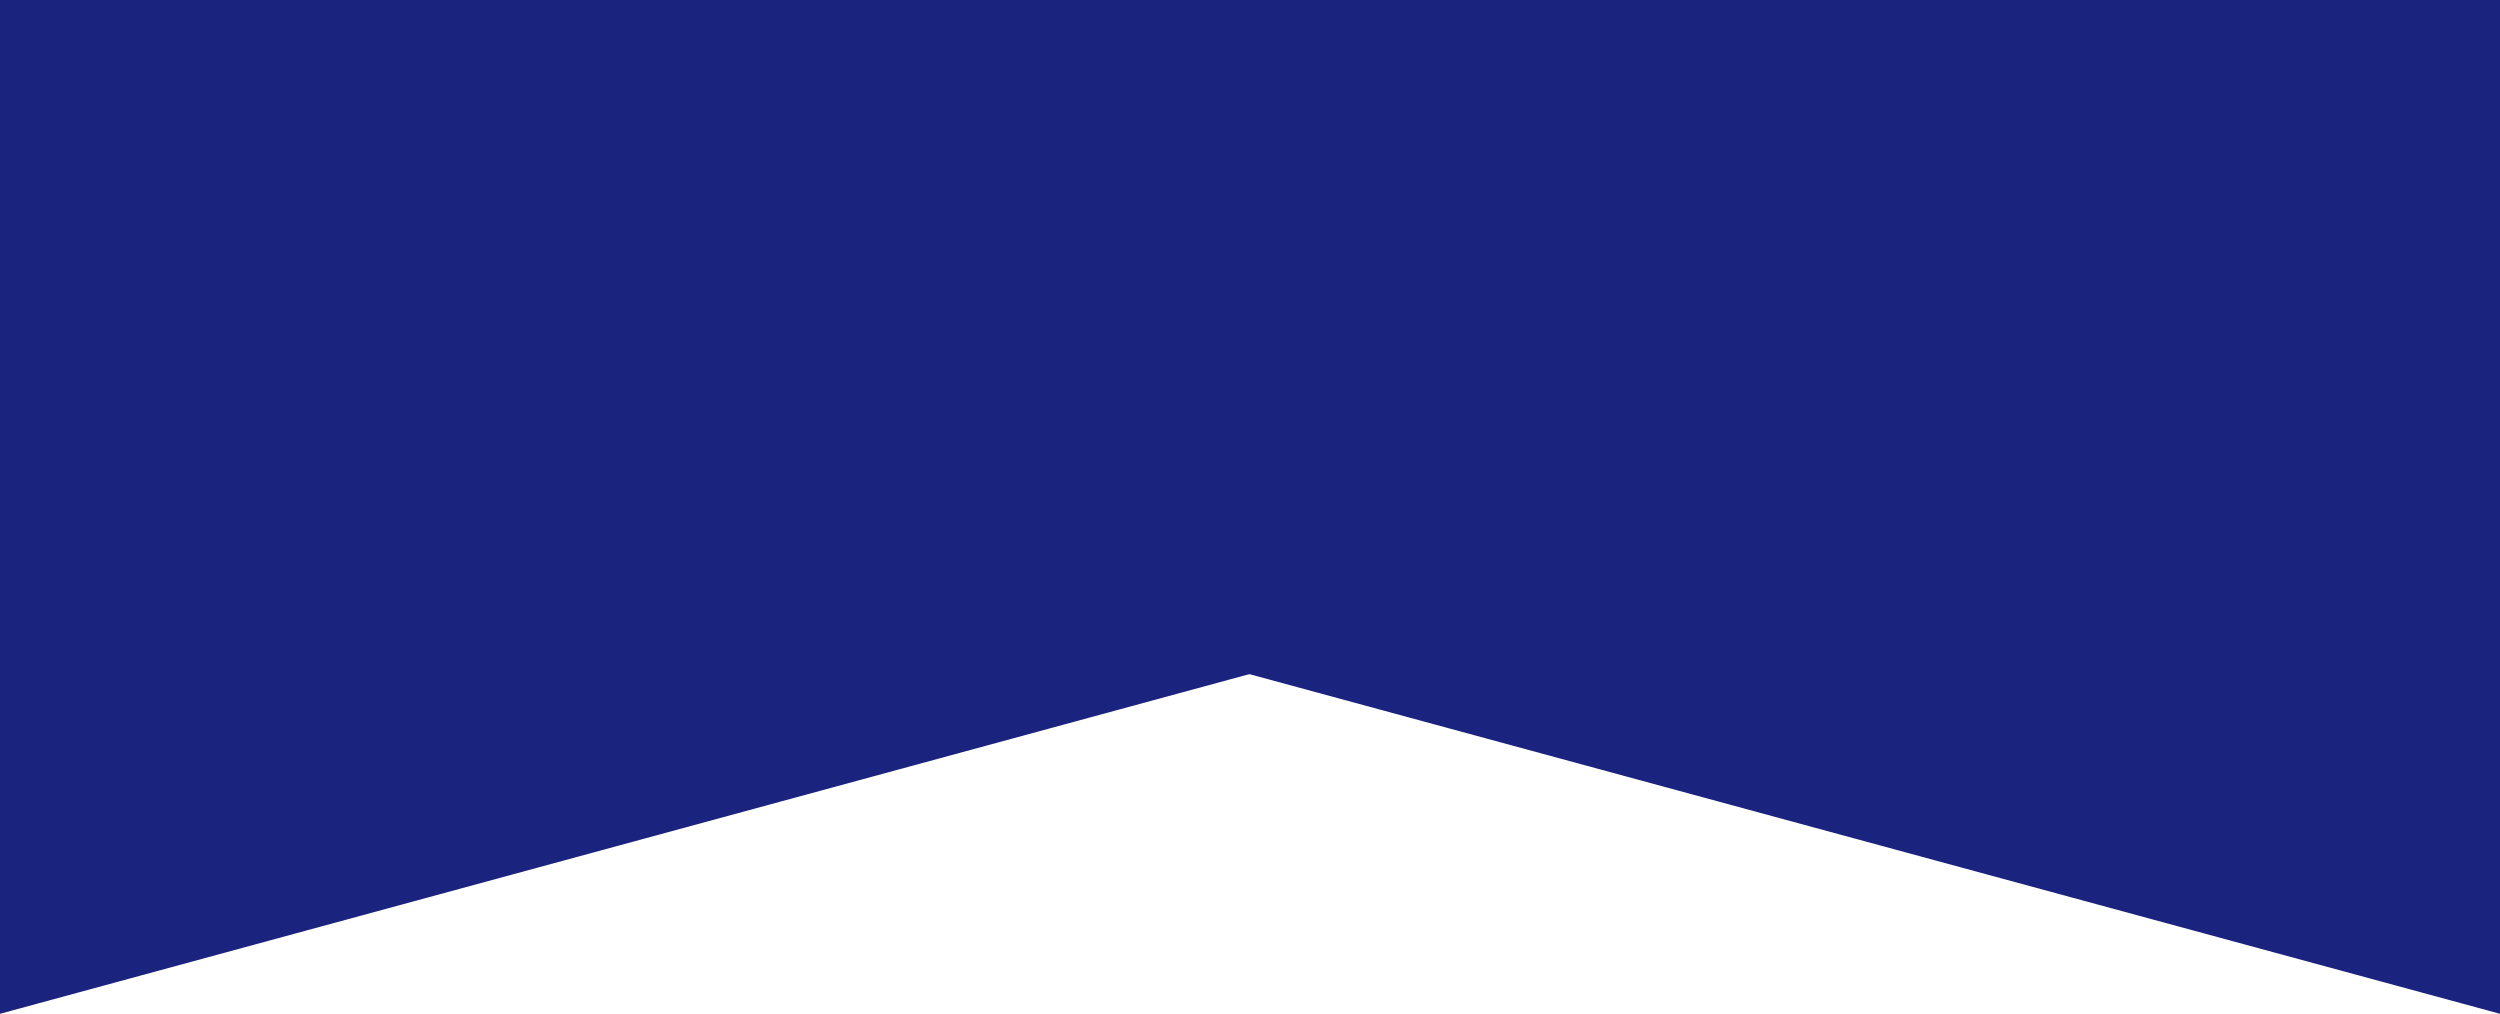
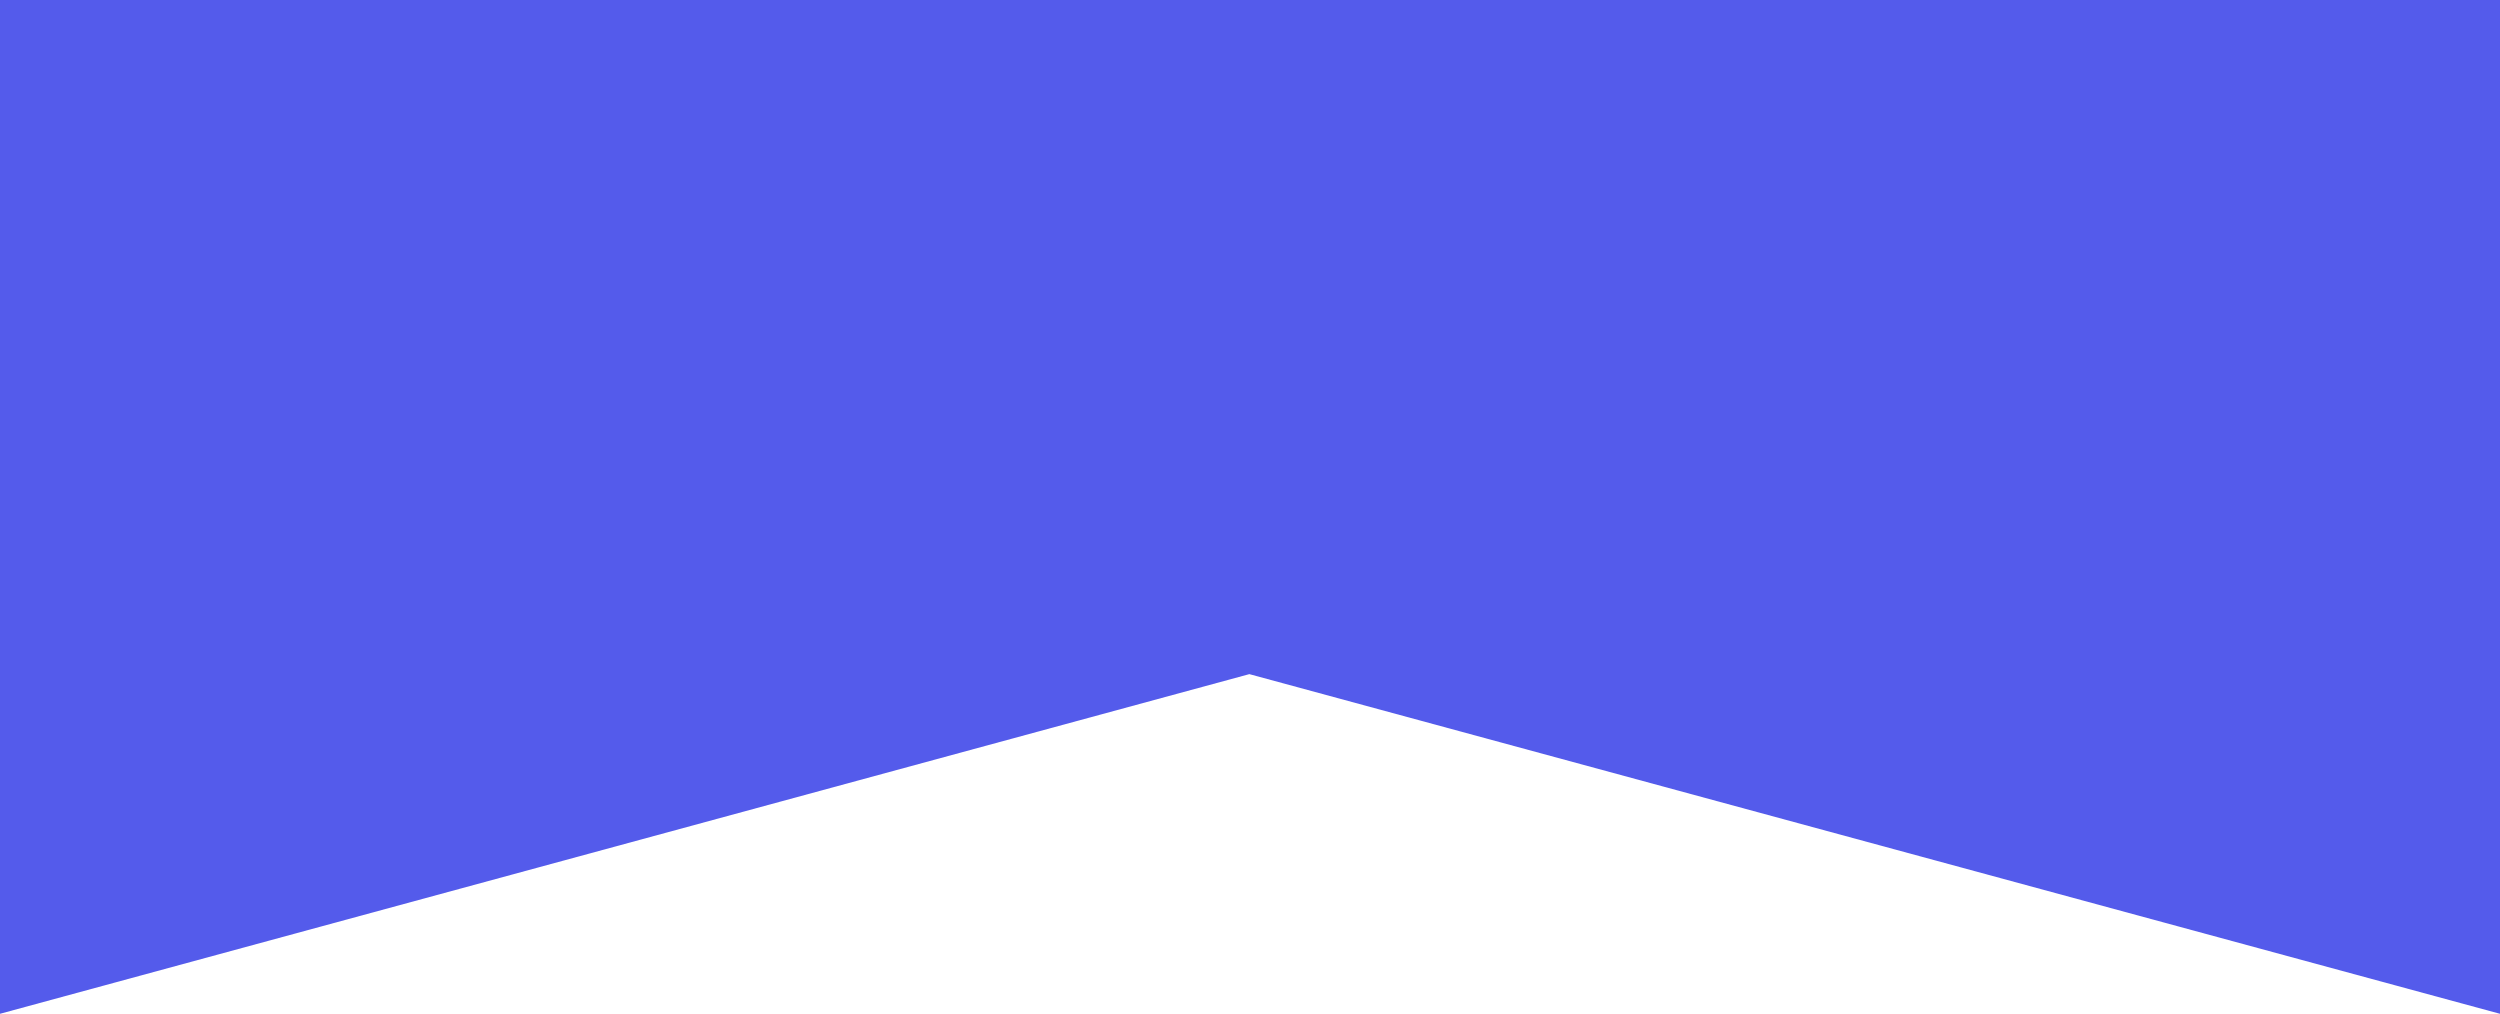
<svg xmlns="http://www.w3.org/2000/svg" width="1921" height="779" viewBox="0 0 1921 779" fill="none">
-   <path d="M1921 0H0V779L960 518L1921 779V0Z" fill="#1A237E" />
+   <path d="M1921 0H0V779L960 518L1921 779V0Z" fill="#545BEB" />
</svg>
